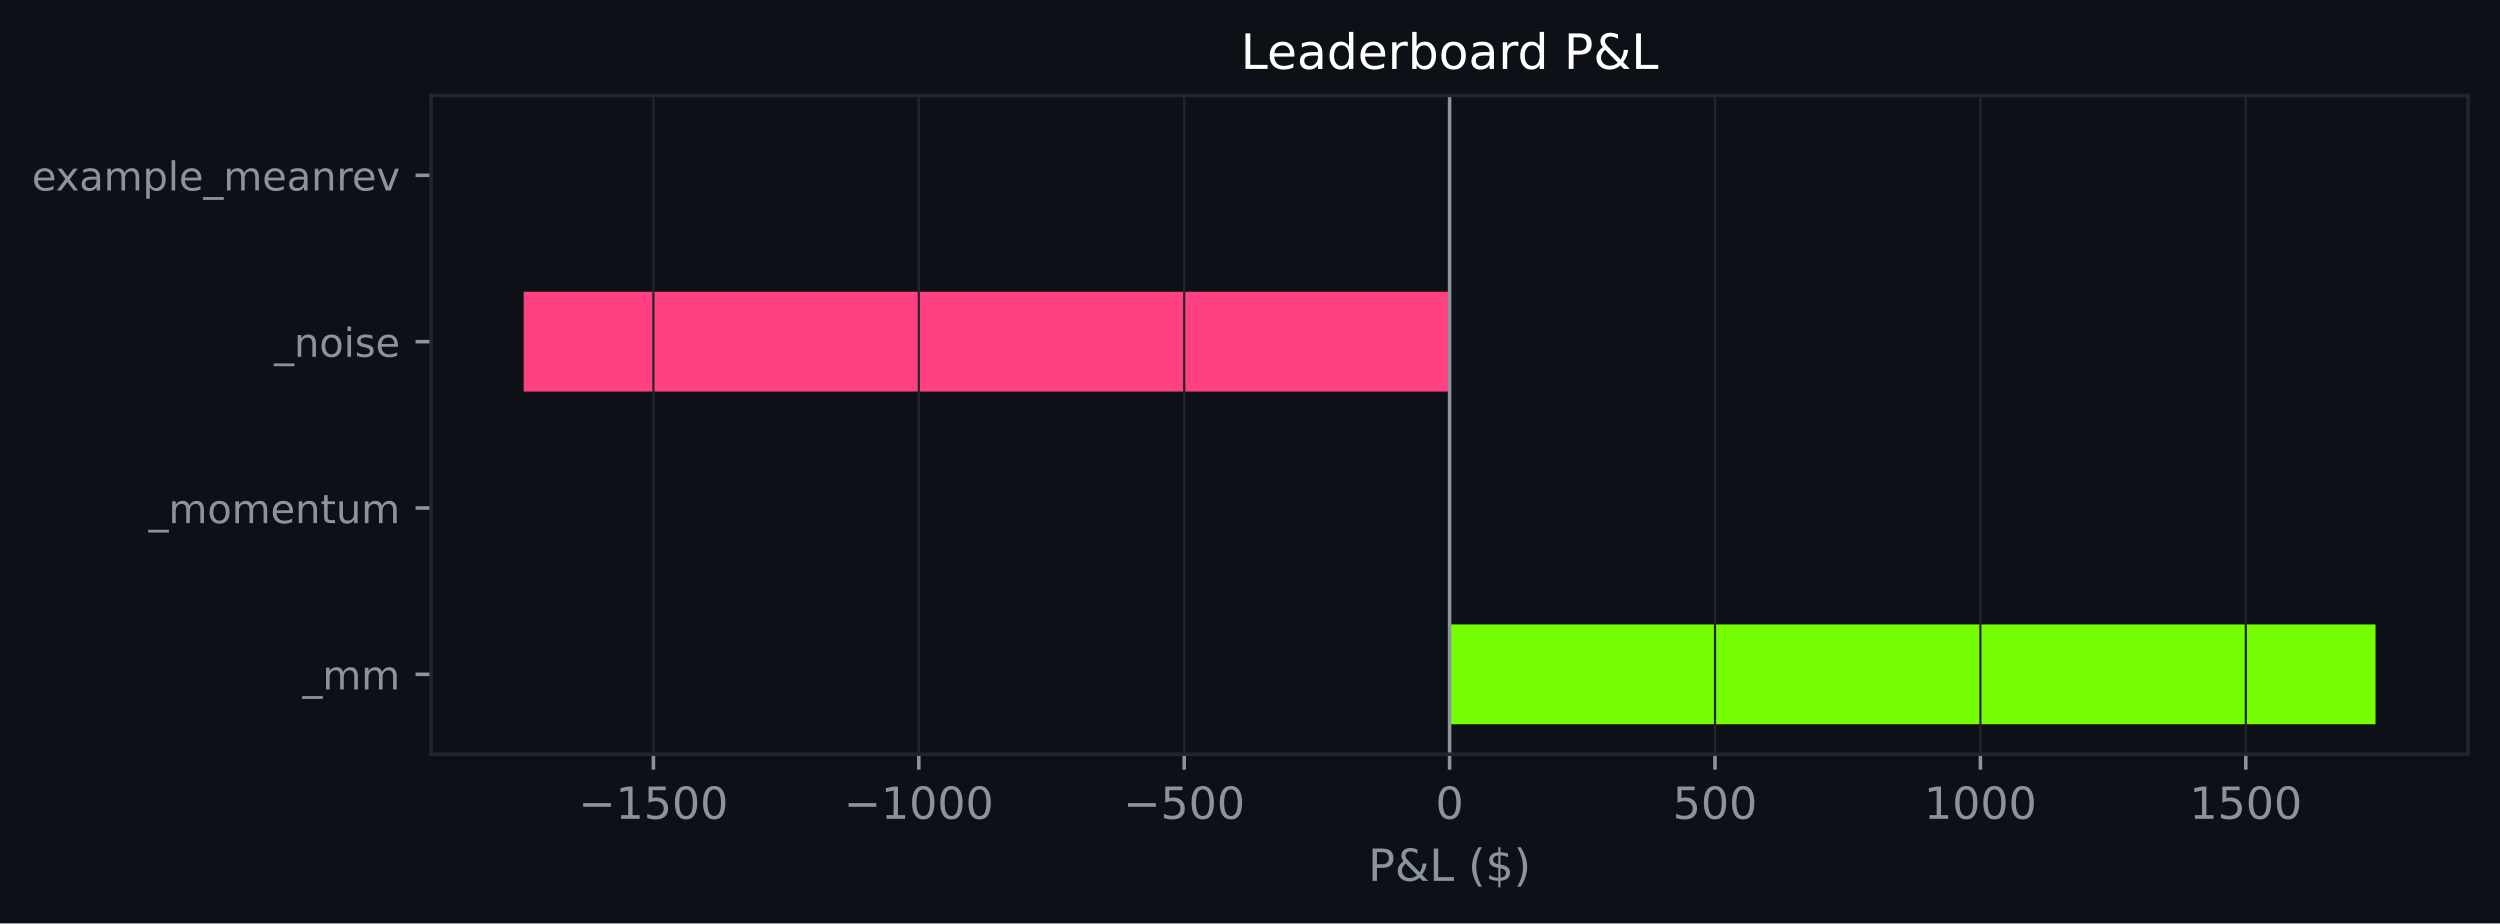
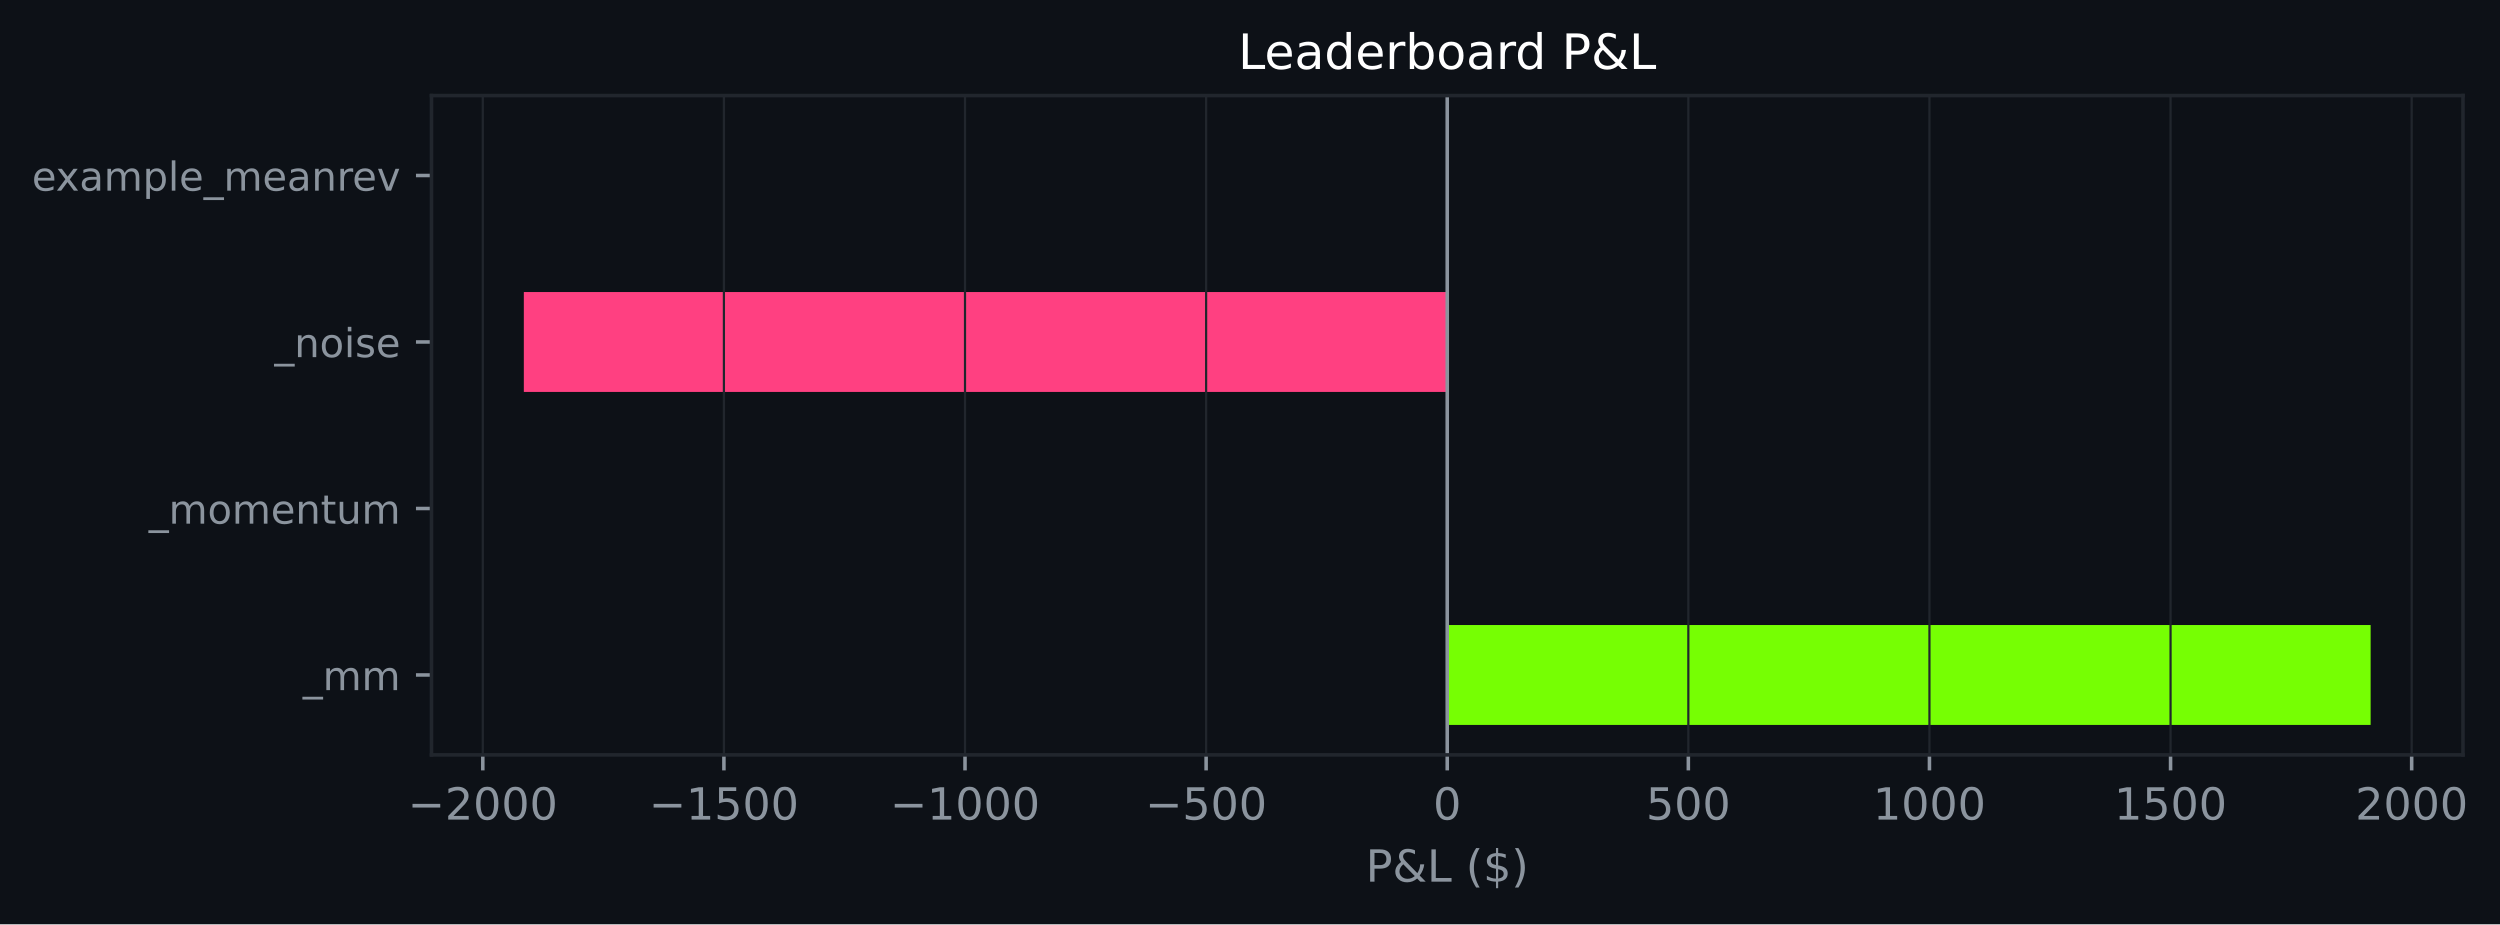
- <svg xmlns="http://www.w3.org/2000/svg" xmlns:xlink="http://www.w3.org/1999/xlink" width="564.45pt" height="208.479pt" viewBox="0 0 564.45 208.479" version="1.1">
+ <svg xmlns="http://www.w3.org/2000/svg" xmlns:xlink="http://www.w3.org/1999/xlink" width="563.917pt" height="208.479pt" viewBox="0 0 563.917 208.479" version="1.1">
  <defs>
    <style type="text/css">*{stroke-linejoin: round; stroke-linecap: butt}</style>
  </defs>
  <g id="figure_1">
    <g id="patch_1">
-       <path d="M 0 208.479  L 564.45 208.479  L 564.45 0  L 0 0  z " style="fill: #0d1117" />
+       <path d="M 0 208.479  L 563.917 208.479  L 563.917 0  L 0 0  z " style="fill: #0d1117" />
    </g>
    <g id="axes_1">
      <g id="patch_2">
-         <path d="M 97.33 170.279  L 557.25 170.279  L 557.25 21.558  L 97.33 21.558  z " style="fill: #0d1117" />
+         <path d="M 97.33 170.279  L 555.564 170.279  L 555.564 21.558  L 97.33 21.558  z " style="fill: #0d1117" />
      </g>
      <g id="patch_3">
-         <path d="M 327.29 163.519  L 536.345 163.519  L 536.345 140.985  L 327.29 140.985  z " clip-path="url(#pa159678b02)" style="fill: #76ff03" />
+         <path d="M 326.447 163.519  L 534.735 163.519  L 534.735 140.985  L 326.447 140.985  z " clip-path="url(#pe2f727ebb7)" style="fill: #76ff03" />
      </g>
      <g id="patch_4">
-         <path d="M 327.29 125.963  L 327.29 125.963  L 327.29 103.43  L 327.29 103.43  z " clip-path="url(#pa159678b02)" style="fill: #76ff03" />
+         <path d="M 326.447 125.963  L 326.447 125.963  L 326.447 103.43  L 326.447 103.43  z " clip-path="url(#pe2f727ebb7)" style="fill: #76ff03" />
      </g>
      <g id="patch_5">
-         <path d="M 327.29 88.407  L 118.236 88.407  L 118.236 65.874  L 327.29 65.874  z " clip-path="url(#pa159678b02)" style="fill: #ff4081" />
+         <path d="M 326.447 88.407  L 118.159 88.407  L 118.159 65.874  L 326.447 65.874  z " clip-path="url(#pe2f727ebb7)" style="fill: #ff4081" />
      </g>
      <g id="patch_6">
-         <path d="M 327.29 50.852  L 327.29 50.852  L 327.29 28.318  L 327.29 28.318  z " clip-path="url(#pa159678b02)" style="fill: #76ff03" />
+         <path d="M 326.447 50.852  L 326.447 50.852  L 326.447 28.318  L 326.447 28.318  z " clip-path="url(#pe2f727ebb7)" style="fill: #76ff03" />
      </g>
      <g id="matplotlib.axis_1">
        <g id="xtick_1">
          <g id="line2d_1">
-             <path d="M 147.526 170.279  L 147.526 21.558  " clip-path="url(#pa159678b02)" style="fill: none; stroke: #21262d; stroke-width: 0.5; stroke-linecap: square" />
+             <path d="M 108.903 170.279  L 108.903 21.558  " clip-path="url(#pe2f727ebb7)" style="fill: none; stroke: #21262d; stroke-width: 0.5; stroke-linecap: square" />
          </g>
          <g id="line2d_2">
            <defs>
-               <path id="mf1410a7ad1" d="M 0 0  L 0 3.5  " style="stroke: #8b949e; stroke-width: 0.8" />
+               <path id="m6faec454ae" d="M 0 0  L 0 3.5  " style="stroke: #8b949e; stroke-width: 0.8" />
            </defs>
            <g>
-               <use xlink:href="#mf1410a7ad1" x="147.526" y="170.279" style="fill: #8b949e; stroke: #8b949e; stroke-width: 0.8" />
+               <use xlink:href="#m6faec454ae" x="108.903" y="170.279" style="fill: #8b949e; stroke: #8b949e; stroke-width: 0.8" />
            </g>
          </g>
          <g id="text_1">
-             <g style="fill: #8b949e" transform="translate(130.6108 184.8762) scale(0.1 -0.1)">
+             <g style="fill: #8b949e" transform="translate(91.9879 184.8762) scale(0.1 -0.1)">
              <defs>
                <path id="DejaVuSans-c9c" d="M 678 2272  L 4684 2272  L 4684 1741  L 678 1741  L 678 2272  z " transform="scale(0.015625)" />
+                 <path id="DejaVuSans-15" d="M 1228 531  L 3431 531  L 3431 0  L 469 0  L 469 531  Q 828 903 1448 1529  Q 2069 2156 2228 2338  Q 2531 2678 2651 2914  Q 2772 3150 2772 3378  Q 2772 3750 2511 3984  Q 2250 4219 1831 4219  Q 1534 4219 1204 4116  Q 875 4013 500 3803  L 500 4441  Q 881 4594 1212 4672  Q 1544 4750 1819 4750  Q 2544 4750 2975 4387  Q 3406 4025 3406 3419  Q 3406 3131 3298 2873  Q 3191 2616 2906 2266  Q 2828 2175 2409 1742  Q 1991 1309 1228 531  z " transform="scale(0.015625)" />
+                 <path id="DejaVuSans-13" d="M 2034 4250  Q 1547 4250 1301 3770  Q 1056 3291 1056 2328  Q 1056 1369 1301 889  Q 1547 409 2034 409  Q 2525 409 2770 889  Q 3016 1369 3016 2328  Q 3016 3291 2770 3770  Q 2525 4250 2034 4250  z M 2034 4750  Q 2819 4750 3233 4129  Q 3647 3509 3647 2328  Q 3647 1150 3233 529  Q 2819 -91 2034 -91  Q 1250 -91 836 529  Q 422 1150 422 2328  Q 422 3509 836 4129  Q 1250 4750 2034 4750  z " transform="scale(0.015625)" />
+               </defs>
+               <use xlink:href="#DejaVuSans-c9c" />
+               <use xlink:href="#DejaVuSans-15" transform="translate(83.79688 0)" />
+               <use xlink:href="#DejaVuSans-13" transform="translate(147.4219 0)" />
+               <use xlink:href="#DejaVuSans-13" transform="translate(211.0469 0)" />
+               <use xlink:href="#DejaVuSans-13" transform="translate(274.6719 0)" />
+             </g>
+           </g>
+         </g>
+         <g id="xtick_2">
+           <g id="line2d_3">
+             <path d="M 163.289 170.279  L 163.289 21.558  " clip-path="url(#pe2f727ebb7)" style="fill: none; stroke: #21262d; stroke-width: 0.5; stroke-linecap: square" />
+           </g>
+           <g id="line2d_4">
+             <g>
+               <use xlink:href="#m6faec454ae" x="163.289" y="170.279" style="fill: #8b949e; stroke: #8b949e; stroke-width: 0.8" />
+             </g>
+           </g>
+           <g id="text_2">
+             <g style="fill: #8b949e" transform="translate(146.374 184.8762) scale(0.1 -0.1)">
+               <defs>
                <path id="DejaVuSans-14" d="M 794 531  L 1825 531  L 1825 4091  L 703 3866  L 703 4441  L 1819 4666  L 2450 4666  L 2450 531  L 3481 531  L 3481 0  L 794 0  L 794 531  z " transform="scale(0.015625)" />
                <path id="DejaVuSans-18" d="M 691 4666  L 3169 4666  L 3169 4134  L 1269 4134  L 1269 2991  Q 1406 3038 1543 3061  Q 1681 3084 1819 3084  Q 2600 3084 3056 2656  Q 3513 2228 3513 1497  Q 3513 744 3044 326  Q 2575 -91 1722 -91  Q 1428 -91 1123 -41  Q 819 9 494 109  L 494 744  Q 775 591 1075 516  Q 1375 441 1709 441  Q 2250 441 2565 725  Q 2881 1009 2881 1497  Q 2881 1984 2565 2268  Q 2250 2553 1709 2553  Q 1456 2553 1204 2497  Q 953 2441 691 2322  L 691 4666  z " transform="scale(0.015625)" />
-                 <path id="DejaVuSans-13" d="M 2034 4250  Q 1547 4250 1301 3770  Q 1056 3291 1056 2328  Q 1056 1369 1301 889  Q 1547 409 2034 409  Q 2525 409 2770 889  Q 3016 1369 3016 2328  Q 3016 3291 2770 3770  Q 2525 4250 2034 4250  z M 2034 4750  Q 2819 4750 3233 4129  Q 3647 3509 3647 2328  Q 3647 1150 3233 529  Q 2819 -91 2034 -91  Q 1250 -91 836 529  Q 422 1150 422 2328  Q 422 3509 836 4129  Q 1250 4750 2034 4750  z " transform="scale(0.015625)" />
              </defs>
              <use xlink:href="#DejaVuSans-c9c" />
              <use xlink:href="#DejaVuSans-14" transform="translate(83.79688 0)" />
              <use xlink:href="#DejaVuSans-18" transform="translate(147.4219 0)" />
              <use xlink:href="#DejaVuSans-13" transform="translate(211.0469 0)" />
              <use xlink:href="#DejaVuSans-13" transform="translate(274.6719 0)" />
            </g>
          </g>
        </g>
-         <g id="xtick_2">
-           <g id="line2d_3">
-             <path d="M 207.447 170.279  L 207.447 21.558  " clip-path="url(#pa159678b02)" style="fill: none; stroke: #21262d; stroke-width: 0.5; stroke-linecap: square" />
-           </g>
-           <g id="line2d_4">
-             <g>
-               <use xlink:href="#mf1410a7ad1" x="207.447" y="170.279" style="fill: #8b949e; stroke: #8b949e; stroke-width: 0.8" />
-             </g>
-           </g>
-           <g id="text_2">
-             <g style="fill: #8b949e" transform="translate(190.5324 184.8762) scale(0.1 -0.1)">
+         <g id="xtick_3">
+           <g id="line2d_5">
+             <path d="M 217.675 170.279  L 217.675 21.558  " clip-path="url(#pe2f727ebb7)" style="fill: none; stroke: #21262d; stroke-width: 0.5; stroke-linecap: square" />
+           </g>
+           <g id="line2d_6">
+             <g>
+               <use xlink:href="#m6faec454ae" x="217.675" y="170.279" style="fill: #8b949e; stroke: #8b949e; stroke-width: 0.8" />
+             </g>
+           </g>
+           <g id="text_3">
+             <g style="fill: #8b949e" transform="translate(200.7601 184.8762) scale(0.1 -0.1)">
              <use xlink:href="#DejaVuSans-c9c" />
              <use xlink:href="#DejaVuSans-14" transform="translate(83.79688 0)" />
              <use xlink:href="#DejaVuSans-13" transform="translate(147.4219 0)" />
              <use xlink:href="#DejaVuSans-13" transform="translate(211.0469 0)" />
              <use xlink:href="#DejaVuSans-13" transform="translate(274.6719 0)" />
            </g>
          </g>
        </g>
-         <g id="xtick_3">
-           <g id="line2d_5">
-             <path d="M 267.369 170.279  L 267.369 21.558  " clip-path="url(#pa159678b02)" style="fill: none; stroke: #21262d; stroke-width: 0.5; stroke-linecap: square" />
-           </g>
-           <g id="line2d_6">
-             <g>
-               <use xlink:href="#mf1410a7ad1" x="267.369" y="170.279" style="fill: #8b949e; stroke: #8b949e; stroke-width: 0.8" />
-             </g>
-           </g>
-           <g id="text_3">
-             <g style="fill: #8b949e" transform="translate(253.6353 184.8762) scale(0.1 -0.1)">
+         <g id="xtick_4">
+           <g id="line2d_7">
+             <path d="M 272.061 170.279  L 272.061 21.558  " clip-path="url(#pe2f727ebb7)" style="fill: none; stroke: #21262d; stroke-width: 0.5; stroke-linecap: square" />
+           </g>
+           <g id="line2d_8">
+             <g>
+               <use xlink:href="#m6faec454ae" x="272.061" y="170.279" style="fill: #8b949e; stroke: #8b949e; stroke-width: 0.8" />
+             </g>
+           </g>
+           <g id="text_4">
+             <g style="fill: #8b949e" transform="translate(258.3275 184.8762) scale(0.1 -0.1)">
              <use xlink:href="#DejaVuSans-c9c" />
              <use xlink:href="#DejaVuSans-18" transform="translate(83.79688 0)" />
              <use xlink:href="#DejaVuSans-13" transform="translate(147.4219 0)" />
              <use xlink:href="#DejaVuSans-13" transform="translate(211.0469 0)" />
            </g>
          </g>
        </g>
-         <g id="xtick_4">
-           <g id="line2d_7">
-             <path d="M 327.29 170.279  L 327.29 21.558  " clip-path="url(#pa159678b02)" style="fill: none; stroke: #21262d; stroke-width: 0.5; stroke-linecap: square" />
-           </g>
-           <g id="line2d_8">
-             <g>
-               <use xlink:href="#mf1410a7ad1" x="327.29" y="170.279" style="fill: #8b949e; stroke: #8b949e; stroke-width: 0.8" />
-             </g>
-           </g>
-           <g id="text_4">
-             <g style="fill: #8b949e" transform="translate(324.1092 184.8762) scale(0.1 -0.1)">
-               <use xlink:href="#DejaVuSans-13" />
-             </g>
-           </g>
-         </g>
        <g id="xtick_5">
          <g id="line2d_9">
-             <path d="M 387.212 170.279  L 387.212 21.558  " clip-path="url(#pa159678b02)" style="fill: none; stroke: #21262d; stroke-width: 0.5; stroke-linecap: square" />
+             <path d="M 326.447 170.279  L 326.447 21.558  " clip-path="url(#pe2f727ebb7)" style="fill: none; stroke: #21262d; stroke-width: 0.5; stroke-linecap: square" />
          </g>
          <g id="line2d_10">
            <g>
-               <use xlink:href="#mf1410a7ad1" x="387.212" y="170.279" style="fill: #8b949e; stroke: #8b949e; stroke-width: 0.8" />
+               <use xlink:href="#m6faec454ae" x="326.447" y="170.279" style="fill: #8b949e; stroke: #8b949e; stroke-width: 0.8" />
            </g>
          </g>
          <g id="text_5">
-             <g style="fill: #8b949e" transform="translate(377.6683 184.8762) scale(0.1 -0.1)">
+             <g style="fill: #8b949e" transform="translate(323.2659 184.8762) scale(0.1 -0.1)">
+               <use xlink:href="#DejaVuSans-13" />
+             </g>
+           </g>
+         </g>
+         <g id="xtick_6">
+           <g id="line2d_11">
+             <path d="M 380.833 170.279  L 380.833 21.558  " clip-path="url(#pe2f727ebb7)" style="fill: none; stroke: #21262d; stroke-width: 0.5; stroke-linecap: square" />
+           </g>
+           <g id="line2d_12">
+             <g>
+               <use xlink:href="#m6faec454ae" x="380.833" y="170.279" style="fill: #8b949e; stroke: #8b949e; stroke-width: 0.8" />
+             </g>
+           </g>
+           <g id="text_6">
+             <g style="fill: #8b949e" transform="translate(371.2895 184.8762) scale(0.1 -0.1)">
              <use xlink:href="#DejaVuSans-18" />
              <use xlink:href="#DejaVuSans-13" transform="translate(63.625 0)" />
              <use xlink:href="#DejaVuSans-13" transform="translate(127.25 0)" />
            </g>
          </g>
        </g>
-         <g id="xtick_6">
-           <g id="line2d_11">
-             <path d="M 447.134 170.279  L 447.134 21.558  " clip-path="url(#pa159678b02)" style="fill: none; stroke: #21262d; stroke-width: 0.5; stroke-linecap: square" />
-           </g>
-           <g id="line2d_12">
-             <g>
-               <use xlink:href="#mf1410a7ad1" x="447.134" y="170.279" style="fill: #8b949e; stroke: #8b949e; stroke-width: 0.8" />
-             </g>
-           </g>
-           <g id="text_6">
-             <g style="fill: #8b949e" transform="translate(434.4087 184.8762) scale(0.1 -0.1)">
+         <g id="xtick_7">
+           <g id="line2d_13">
+             <path d="M 435.219 170.279  L 435.219 21.558  " clip-path="url(#pe2f727ebb7)" style="fill: none; stroke: #21262d; stroke-width: 0.5; stroke-linecap: square" />
+           </g>
+           <g id="line2d_14">
+             <g>
+               <use xlink:href="#m6faec454ae" x="435.219" y="170.279" style="fill: #8b949e; stroke: #8b949e; stroke-width: 0.8" />
+             </g>
+           </g>
+           <g id="text_7">
+             <g style="fill: #8b949e" transform="translate(422.4944 184.8762) scale(0.1 -0.1)">
              <use xlink:href="#DejaVuSans-14" />
              <use xlink:href="#DejaVuSans-13" transform="translate(63.625 0)" />
              <use xlink:href="#DejaVuSans-13" transform="translate(127.25 0)" />
              <use xlink:href="#DejaVuSans-13" transform="translate(190.875 0)" />
            </g>
          </g>
        </g>
-         <g id="xtick_7">
-           <g id="line2d_13">
-             <path d="M 507.055 170.279  L 507.055 21.558  " clip-path="url(#pa159678b02)" style="fill: none; stroke: #21262d; stroke-width: 0.5; stroke-linecap: square" />
-           </g>
-           <g id="line2d_14">
-             <g>
-               <use xlink:href="#mf1410a7ad1" x="507.055" y="170.279" style="fill: #8b949e; stroke: #8b949e; stroke-width: 0.8" />
-             </g>
-           </g>
-           <g id="text_7">
-             <g style="fill: #8b949e" transform="translate(494.3303 184.8762) scale(0.1 -0.1)">
+         <g id="xtick_8">
+           <g id="line2d_15">
+             <path d="M 489.606 170.279  L 489.606 21.558  " clip-path="url(#pe2f727ebb7)" style="fill: none; stroke: #21262d; stroke-width: 0.5; stroke-linecap: square" />
+           </g>
+           <g id="line2d_16">
+             <g>
+               <use xlink:href="#m6faec454ae" x="489.606" y="170.279" style="fill: #8b949e; stroke: #8b949e; stroke-width: 0.8" />
+             </g>
+           </g>
+           <g id="text_8">
+             <g style="fill: #8b949e" transform="translate(476.8805 184.8762) scale(0.1 -0.1)">
              <use xlink:href="#DejaVuSans-14" />
              <use xlink:href="#DejaVuSans-18" transform="translate(63.625 0)" />
              <use xlink:href="#DejaVuSans-13" transform="translate(127.25 0)" />
              <use xlink:href="#DejaVuSans-13" transform="translate(190.875 0)" />
            </g>
          </g>
        </g>
-         <g id="text_8">
-           <g style="fill: #8b949e" transform="translate(308.9186 198.877) scale(0.1 -0.1)">
+         <g id="xtick_9">
+           <g id="line2d_17">
+             <path d="M 543.992 170.279  L 543.992 21.558  " clip-path="url(#pe2f727ebb7)" style="fill: none; stroke: #21262d; stroke-width: 0.5; stroke-linecap: square" />
+           </g>
+           <g id="line2d_18">
+             <g>
+               <use xlink:href="#m6faec454ae" x="543.992" y="170.279" style="fill: #8b949e; stroke: #8b949e; stroke-width: 0.8" />
+             </g>
+           </g>
+           <g id="text_9">
+             <g style="fill: #8b949e" transform="translate(531.2666 184.8762) scale(0.1 -0.1)">
+               <use xlink:href="#DejaVuSans-15" />
+               <use xlink:href="#DejaVuSans-13" transform="translate(63.625 0)" />
+               <use xlink:href="#DejaVuSans-13" transform="translate(127.25 0)" />
+               <use xlink:href="#DejaVuSans-13" transform="translate(190.875 0)" />
+             </g>
+           </g>
+         </g>
+         <g id="text_10">
+           <g style="fill: #8b949e" transform="translate(308.0753 198.877) scale(0.1 -0.1)">
            <defs>
              <path id="DejaVuSans-33" d="M 1259 4147  L 1259 2394  L 2053 2394  Q 2494 2394 2734 2622  Q 2975 2850 2975 3272  Q 2975 3691 2734 3919  Q 2494 4147 2053 4147  L 1259 4147  z M 628 4666  L 2053 4666  Q 2838 4666 3239 4311  Q 3641 3956 3641 3272  Q 3641 2581 3239 2228  Q 2838 1875 2053 1875  L 1259 1875  L 1259 0  L 628 0  L 628 4666  z " transform="scale(0.015625)" />
              <path id="DejaVuSans-9" d="M 1556 2509  Q 1272 2256 1139 2004  Q 1006 1753 1006 1478  Q 1006 1022 1337 719  Q 1669 416 2169 416  Q 2466 416 2725 514  Q 2984 613 3213 813  L 1556 2509  z M 1997 2859  L 3584 1234  Q 3769 1513 3872 1830  Q 3975 2147 3994 2503  L 4575 2503  Q 4538 2091 4375 1687  Q 4213 1284 3922 891  L 4794 0  L 4006 0  L 3559 459  Q 3234 181 2878 45  Q 2522 -91 2113 -91  Q 1359 -91 881 339  Q 403 769 403 1441  Q 403 1841 612 2192  Q 822 2544 1241 2853  Q 1091 3050 1012 3245  Q 934 3441 934 3628  Q 934 4134 1281 4442  Q 1628 4750 2203 4750  Q 2463 4750 2720 4694  Q 2978 4638 3244 4525  L 3244 3956  Q 2972 4103 2725 4179  Q 2478 4256 2266 4256  Q 1938 4256 1733 4082  Q 1528 3909 1528 3634  Q 1528 3475 1620 3314  Q 1713 3153 1997 2859  z " transform="scale(0.015625)" />
              <path id="DejaVuSans-2f" d="M 628 4666  L 1259 4666  L 1259 531  L 3531 531  L 3531 0  L 628 0  L 628 4666  z " transform="scale(0.015625)" />
              <path id="DejaVuSans-3" transform="scale(0.015625)" />
              <path id="DejaVuSans-b" d="M 1984 4856  Q 1566 4138 1362 3434  Q 1159 2731 1159 2009  Q 1159 1288 1364 580  Q 1569 -128 1984 -844  L 1484 -844  Q 1016 -109 783 600  Q 550 1309 550 2009  Q 550 2706 781 3412  Q 1013 4119 1484 4856  L 1984 4856  z " transform="scale(0.015625)" />
              <path id="DejaVuSans-7" d="M 2163 -941  L 1850 -941  L 1847 0  Q 1519 6 1191 76  Q 863 147 531 288  L 531 850  Q 850 650 1176 548  Q 1503 447 1850 444  L 1850 1869  Q 1159 1981 845 2250  Q 531 2519 531 2988  Q 531 3497 872 3790  Q 1213 4084 1850 4128  L 1850 4863  L 2163 4863  L 2163 4138  Q 2453 4125 2725 4076  Q 2997 4028 3256 3944  L 3256 3397  Q 2997 3528 2723 3600  Q 2450 3672 2163 3684  L 2163 2350  Q 2872 2241 3206 1959  Q 3541 1678 3541 1191  Q 3541 663 3186 358  Q 2831 53 2163 6  L 2163 -941  z M 1850 2406  L 1850 3688  Q 1488 3647 1297 3481  Q 1106 3316 1106 3041  Q 1106 2772 1282 2622  Q 1459 2472 1850 2406  z M 2163 1806  L 2163 453  Q 2559 506 2761 678  Q 2963 850 2963 1131  Q 2963 1406 2770 1568  Q 2578 1731 2163 1806  z " transform="scale(0.015625)" />
              <path id="DejaVuSans-c" d="M 513 4856  L 1013 4856  Q 1481 4119 1714 3412  Q 1947 2706 1947 2009  Q 1947 1309 1714 600  Q 1481 -109 1013 -844  L 513 -844  Q 928 -128 1133 580  Q 1338 1288 1338 2009  Q 1338 2731 1133 3434  Q 928 4138 513 4856  z " transform="scale(0.015625)" />
            </defs>
            <use xlink:href="#DejaVuSans-33" />
            <use xlink:href="#DejaVuSans-9" transform="translate(60.29688 0)" />
            <use xlink:href="#DejaVuSans-2f" transform="translate(138.2812 0)" />
            <use xlink:href="#DejaVuSans-3" transform="translate(194 0)" />
            <use xlink:href="#DejaVuSans-b" transform="translate(225.7812 0)" />
            <use xlink:href="#DejaVuSans-7" transform="translate(264.7969 0)" />
            <use xlink:href="#DejaVuSans-c" transform="translate(328.4219 0)" />
          </g>
        </g>
      </g>
      <g id="matplotlib.axis_2">
        <g id="ytick_1">
-           <g id="line2d_15">
+           <g id="line2d_19">
            <defs>
-               <path id="mf35785af80" d="M 0 0  L -3.5 0  " style="stroke: #8b949e; stroke-width: 0.8" />
+               <path id="m5dd8fd455d" d="M 0 0  L -3.5 0  " style="stroke: #8b949e; stroke-width: 0.8" />
            </defs>
            <g>
-               <use xlink:href="#mf35785af80" x="97.33" y="152.252" style="fill: #8b949e; stroke: #8b949e; stroke-width: 0.8" />
-             </g>
-           </g>
-           <g id="text_9">
+               <use xlink:href="#m5dd8fd455d" x="97.33" y="152.252" style="fill: #8b949e; stroke: #8b949e; stroke-width: 0.8" />
+             </g>
+           </g>
+           <g id="text_11">
            <g style="fill: #8b949e" transform="translate(68.29734 155.6708) scale(0.09 -0.09)">
              <defs>
                <path id="DejaVuSans-42" d="M 3263 -1063  L 3263 -1509  L -63 -1509  L -63 -1063  L 3263 -1063  z " transform="scale(0.015625)" />
                <path id="DejaVuSans-50" d="M 3328 2828  Q 3544 3216 3844 3400  Q 4144 3584 4550 3584  Q 5097 3584 5394 3201  Q 5691 2819 5691 2113  L 5691 0  L 5113 0  L 5113 2094  Q 5113 2597 4934 2840  Q 4756 3084 4391 3084  Q 3944 3084 3684 2787  Q 3425 2491 3425 1978  L 3425 0  L 2847 0  L 2847 2094  Q 2847 2600 2669 2842  Q 2491 3084 2119 3084  Q 1678 3084 1418 2786  Q 1159 2488 1159 1978  L 1159 0  L 581 0  L 581 3500  L 1159 3500  L 1159 2956  Q 1356 3278 1631 3431  Q 1906 3584 2284 3584  Q 2666 3584 2933 3390  Q 3200 3197 3328 2828  z " transform="scale(0.015625)" />
              </defs>
              <use xlink:href="#DejaVuSans-42" />
              <use xlink:href="#DejaVuSans-50" transform="translate(50 0)" />
              <use xlink:href="#DejaVuSans-50" transform="translate(147.4062 0)" />
            </g>
          </g>
        </g>
        <g id="ytick_2">
-           <g id="line2d_16">
-             <g>
-               <use xlink:href="#mf35785af80" x="97.33" y="114.696" style="fill: #8b949e; stroke: #8b949e; stroke-width: 0.8" />
-             </g>
-           </g>
-           <g id="text_10">
+           <g id="line2d_20">
+             <g>
+               <use xlink:href="#m5dd8fd455d" x="97.33" y="114.696" style="fill: #8b949e; stroke: #8b949e; stroke-width: 0.8" />
+             </g>
+           </g>
+           <g id="text_12">
            <g style="fill: #8b949e" transform="translate(33.55031 118.1152) scale(0.09 -0.09)">
              <defs>
                <path id="DejaVuSans-52" d="M 1959 3097  Q 1497 3097 1228 2736  Q 959 2375 959 1747  Q 959 1119 1226 758  Q 1494 397 1959 397  Q 2419 397 2687 759  Q 2956 1122 2956 1747  Q 2956 2369 2687 2733  Q 2419 3097 1959 3097  z M 1959 3584  Q 2709 3584 3137 3096  Q 3566 2609 3566 1747  Q 3566 888 3137 398  Q 2709 -91 1959 -91  Q 1206 -91 779 398  Q 353 888 353 1747  Q 353 2609 779 3096  Q 1206 3584 1959 3584  z " transform="scale(0.015625)" />
                <path id="DejaVuSans-48" d="M 3597 1894  L 3597 1613  L 953 1613  Q 991 1019 1311 708  Q 1631 397 2203 397  Q 2534 397 2845 478  Q 3156 559 3463 722  L 3463 178  Q 3153 47 2828 -22  Q 2503 -91 2169 -91  Q 1331 -91 842 396  Q 353 884 353 1716  Q 353 2575 817 3079  Q 1281 3584 2069 3584  Q 2775 3584 3186 3129  Q 3597 2675 3597 1894  z M 3022 2063  Q 3016 2534 2758 2815  Q 2500 3097 2075 3097  Q 1594 3097 1305 2825  Q 1016 2553 972 2059  L 3022 2063  z " transform="scale(0.015625)" />
                <path id="DejaVuSans-51" d="M 3513 2113  L 3513 0  L 2938 0  L 2938 2094  Q 2938 2591 2744 2837  Q 2550 3084 2163 3084  Q 1697 3084 1428 2787  Q 1159 2491 1159 1978  L 1159 0  L 581 0  L 581 3500  L 1159 3500  L 1159 2956  Q 1366 3272 1645 3428  Q 1925 3584 2291 3584  Q 2894 3584 3203 3211  Q 3513 2838 3513 2113  z " transform="scale(0.015625)" />
                <path id="DejaVuSans-57" d="M 1172 4494  L 1172 3500  L 2356 3500  L 2356 3053  L 1172 3053  L 1172 1153  Q 1172 725 1289 603  Q 1406 481 1766 481  L 2356 481  L 2356 0  L 1766 0  Q 1100 0 847 248  Q 594 497 594 1153  L 594 3053  L 172 3053  L 172 3500  L 594 3500  L 594 4494  L 1172 4494  z " transform="scale(0.015625)" />
                <path id="DejaVuSans-58" d="M 544 1381  L 544 3500  L 1119 3500  L 1119 1403  Q 1119 906 1312 657  Q 1506 409 1894 409  Q 2359 409 2629 706  Q 2900 1003 2900 1516  L 2900 3500  L 3475 3500  L 3475 0  L 2900 0  L 2900 538  Q 2691 219 2414 64  Q 2138 -91 1772 -91  Q 1169 -91 856 284  Q 544 659 544 1381  z M 1991 3584  L 1991 3584  z " transform="scale(0.015625)" />
              </defs>
              <use xlink:href="#DejaVuSans-42" />
              <use xlink:href="#DejaVuSans-50" transform="translate(50 0)" />
              <use xlink:href="#DejaVuSans-52" transform="translate(147.4062 0)" />
              <use xlink:href="#DejaVuSans-50" transform="translate(208.5938 0)" />
              <use xlink:href="#DejaVuSans-48" transform="translate(306 0)" />
              <use xlink:href="#DejaVuSans-51" transform="translate(367.5312 0)" />
              <use xlink:href="#DejaVuSans-57" transform="translate(430.9062 0)" />
              <use xlink:href="#DejaVuSans-58" transform="translate(470.1094 0)" />
              <use xlink:href="#DejaVuSans-50" transform="translate(533.4844 0)" />
            </g>
          </g>
        </g>
        <g id="ytick_3">
-           <g id="line2d_17">
-             <g>
-               <use xlink:href="#mf35785af80" x="97.33" y="77.141" style="fill: #8b949e; stroke: #8b949e; stroke-width: 0.8" />
-             </g>
-           </g>
-           <g id="text_11">
+           <g id="line2d_21">
+             <g>
+               <use xlink:href="#m5dd8fd455d" x="97.33" y="77.141" style="fill: #8b949e; stroke: #8b949e; stroke-width: 0.8" />
+             </g>
+           </g>
+           <g id="text_13">
            <g style="fill: #8b949e" transform="translate(61.89328 80.55989) scale(0.09 -0.09)">
              <defs>
                <path id="DejaVuSans-4c" d="M 603 3500  L 1178 3500  L 1178 0  L 603 0  L 603 3500  z M 603 4863  L 1178 4863  L 1178 4134  L 603 4134  L 603 4863  z " transform="scale(0.015625)" />
                <path id="DejaVuSans-56" d="M 2834 3397  L 2834 2853  Q 2591 2978 2328 3040  Q 2066 3103 1784 3103  Q 1356 3103 1142 2972  Q 928 2841 928 2578  Q 928 2378 1081 2264  Q 1234 2150 1697 2047  L 1894 2003  Q 2506 1872 2764 1633  Q 3022 1394 3022 966  Q 3022 478 2636 193  Q 2250 -91 1575 -91  Q 1294 -91 989 -36  Q 684 19 347 128  L 347 722  Q 666 556 975 473  Q 1284 391 1588 391  Q 1994 391 2212 530  Q 2431 669 2431 922  Q 2431 1156 2273 1281  Q 2116 1406 1581 1522  L 1381 1569  Q 847 1681 609 1914  Q 372 2147 372 2553  Q 372 3047 722 3315  Q 1072 3584 1716 3584  Q 2034 3584 2315 3537  Q 2597 3491 2834 3397  z " transform="scale(0.015625)" />
              </defs>
              <use xlink:href="#DejaVuSans-42" />
              <use xlink:href="#DejaVuSans-51" transform="translate(50 0)" />
              <use xlink:href="#DejaVuSans-52" transform="translate(113.375 0)" />
              <use xlink:href="#DejaVuSans-4c" transform="translate(174.5625 0)" />
              <use xlink:href="#DejaVuSans-56" transform="translate(202.3438 0)" />
              <use xlink:href="#DejaVuSans-48" transform="translate(254.4375 0)" />
            </g>
          </g>
        </g>
        <g id="ytick_4">
-           <g id="line2d_18">
-             <g>
-               <use xlink:href="#mf35785af80" x="97.33" y="39.585" style="fill: #8b949e; stroke: #8b949e; stroke-width: 0.8" />
-             </g>
-           </g>
-           <g id="text_12">
+           <g id="line2d_22">
+             <g>
+               <use xlink:href="#m5dd8fd455d" x="97.33" y="39.585" style="fill: #8b949e; stroke: #8b949e; stroke-width: 0.8" />
+             </g>
+           </g>
+           <g id="text_14">
            <g style="fill: #8b949e" transform="translate(7.2 43.00427) scale(0.09 -0.09)">
              <defs>
                <path id="DejaVuSans-5b" d="M 3513 3500  L 2247 1797  L 3578 0  L 2900 0  L 1881 1375  L 863 0  L 184 0  L 1544 1831  L 300 3500  L 978 3500  L 1906 2253  L 2834 3500  L 3513 3500  z " transform="scale(0.015625)" />
                <path id="DejaVuSans-44" d="M 2194 1759  Q 1497 1759 1228 1600  Q 959 1441 959 1056  Q 959 750 1161 570  Q 1363 391 1709 391  Q 2188 391 2477 730  Q 2766 1069 2766 1631  L 2766 1759  L 2194 1759  z M 3341 1997  L 3341 0  L 2766 0  L 2766 531  Q 2569 213 2275 61  Q 1981 -91 1556 -91  Q 1019 -91 701 211  Q 384 513 384 1019  Q 384 1609 779 1909  Q 1175 2209 1959 2209  L 2766 2209  L 2766 2266  Q 2766 2663 2505 2880  Q 2244 3097 1772 3097  Q 1472 3097 1187 3025  Q 903 2953 641 2809  L 641 3341  Q 956 3463 1253 3523  Q 1550 3584 1831 3584  Q 2591 3584 2966 3190  Q 3341 2797 3341 1997  z " transform="scale(0.015625)" />
                <path id="DejaVuSans-53" d="M 1159 525  L 1159 -1331  L 581 -1331  L 581 3500  L 1159 3500  L 1159 2969  Q 1341 3281 1617 3432  Q 1894 3584 2278 3584  Q 2916 3584 3314 3078  Q 3713 2572 3713 1747  Q 3713 922 3314 415  Q 2916 -91 2278 -91  Q 1894 -91 1617 61  Q 1341 213 1159 525  z M 3116 1747  Q 3116 2381 2855 2742  Q 2594 3103 2138 3103  Q 1681 3103 1420 2742  Q 1159 2381 1159 1747  Q 1159 1113 1420 752  Q 1681 391 2138 391  Q 2594 391 2855 752  Q 3116 1113 3116 1747  z " transform="scale(0.015625)" />
                <path id="DejaVuSans-4f" d="M 603 4863  L 1178 4863  L 1178 0  L 603 0  L 603 4863  z " transform="scale(0.015625)" />
                <path id="DejaVuSans-55" d="M 2631 2963  Q 2534 3019 2420 3045  Q 2306 3072 2169 3072  Q 1681 3072 1420 2755  Q 1159 2438 1159 1844  L 1159 0  L 581 0  L 581 3500  L 1159 3500  L 1159 2956  Q 1341 3275 1631 3429  Q 1922 3584 2338 3584  Q 2397 3584 2469 3576  Q 2541 3569 2628 3553  L 2631 2963  z " transform="scale(0.015625)" />
                <path id="DejaVuSans-59" d="M 191 3500  L 800 3500  L 1894 563  L 2988 3500  L 3597 3500  L 2284 0  L 1503 0  L 191 3500  z " transform="scale(0.015625)" />
              </defs>
              <use xlink:href="#DejaVuSans-48" />
              <use xlink:href="#DejaVuSans-5b" transform="translate(59.78125 0)" />
              <use xlink:href="#DejaVuSans-44" transform="translate(118.9688 0)" />
              <use xlink:href="#DejaVuSans-50" transform="translate(180.25 0)" />
              <use xlink:href="#DejaVuSans-53" transform="translate(277.6562 0)" />
              <use xlink:href="#DejaVuSans-4f" transform="translate(341.1406 0)" />
              <use xlink:href="#DejaVuSans-48" transform="translate(368.9219 0)" />
              <use xlink:href="#DejaVuSans-42" transform="translate(430.4531 0)" />
              <use xlink:href="#DejaVuSans-50" transform="translate(480.4531 0)" />
              <use xlink:href="#DejaVuSans-48" transform="translate(577.8594 0)" />
              <use xlink:href="#DejaVuSans-44" transform="translate(639.3906 0)" />
              <use xlink:href="#DejaVuSans-51" transform="translate(700.6719 0)" />
              <use xlink:href="#DejaVuSans-55" transform="translate(764.0469 0)" />
              <use xlink:href="#DejaVuSans-48" transform="translate(802.9531 0)" />
              <use xlink:href="#DejaVuSans-59" transform="translate(864.4844 0)" />
            </g>
          </g>
        </g>
      </g>
-       <g id="line2d_19">
-         <path d="M 327.29 170.279  L 327.29 21.558  " clip-path="url(#pa159678b02)" style="fill: none; stroke: #8b949e; stroke-width: 0.8; stroke-linecap: square" />
+       <g id="line2d_23">
+         <path d="M 326.447 170.279  L 326.447 21.558  " clip-path="url(#pe2f727ebb7)" style="fill: none; stroke: #8b949e; stroke-width: 0.8; stroke-linecap: square" />
      </g>
      <g id="patch_7">
        <path d="M 97.33 170.279  L 97.33 21.558  " style="fill: none; stroke: #21262d; stroke-width: 0.8; stroke-linejoin: miter; stroke-linecap: square" />
      </g>
      <g id="patch_8">
-         <path d="M 557.25 170.279  L 557.25 21.558  " style="fill: none; stroke: #21262d; stroke-width: 0.8; stroke-linejoin: miter; stroke-linecap: square" />
+         <path d="M 555.564 170.279  L 555.564 21.558  " style="fill: none; stroke: #21262d; stroke-width: 0.8; stroke-linejoin: miter; stroke-linecap: square" />
      </g>
      <g id="patch_9">
-         <path d="M 97.33 170.279  L 557.25 170.279  " style="fill: none; stroke: #21262d; stroke-width: 0.8; stroke-linejoin: miter; stroke-linecap: square" />
+         <path d="M 97.33 170.279  L 555.564 170.279  " style="fill: none; stroke: #21262d; stroke-width: 0.8; stroke-linejoin: miter; stroke-linecap: square" />
      </g>
      <g id="patch_10">
-         <path d="M 97.33 21.558  L 557.25 21.558  " style="fill: none; stroke: #21262d; stroke-width: 0.8; stroke-linejoin: miter; stroke-linecap: square" />
-       </g>
-       <g id="text_13">
-         <g style="fill: #ffffff" transform="translate(280.1288 15.55828) scale(0.11 -0.11)">
+         <path d="M 97.33 21.558  L 555.564 21.558  " style="fill: none; stroke: #21262d; stroke-width: 0.8; stroke-linejoin: miter; stroke-linecap: square" />
+       </g>
+       <g id="text_15">
+         <g style="fill: #ffffff" transform="translate(279.2855 15.55828) scale(0.11 -0.11)">
          <defs>
            <path id="DejaVuSans-47" d="M 2906 2969  L 2906 4863  L 3481 4863  L 3481 0  L 2906 0  L 2906 525  Q 2725 213 2448 61  Q 2172 -91 1784 -91  Q 1150 -91 751 415  Q 353 922 353 1747  Q 353 2572 751 3078  Q 1150 3584 1784 3584  Q 2172 3584 2448 3432  Q 2725 3281 2906 2969  z M 947 1747  Q 947 1113 1208 752  Q 1469 391 1925 391  Q 2381 391 2643 752  Q 2906 1113 2906 1747  Q 2906 2381 2643 2742  Q 2381 3103 1925 3103  Q 1469 3103 1208 2742  Q 947 2381 947 1747  z " transform="scale(0.015625)" />
            <path id="DejaVuSans-45" d="M 3116 1747  Q 3116 2381 2855 2742  Q 2594 3103 2138 3103  Q 1681 3103 1420 2742  Q 1159 2381 1159 1747  Q 1159 1113 1420 752  Q 1681 391 2138 391  Q 2594 391 2855 752  Q 3116 1113 3116 1747  z M 1159 2969  Q 1341 3281 1617 3432  Q 1894 3584 2278 3584  Q 2916 3584 3314 3078  Q 3713 2572 3713 1747  Q 3713 922 3314 415  Q 2916 -91 2278 -91  Q 1894 -91 1617 61  Q 1341 213 1159 525  L 1159 0  L 581 0  L 581 4863  L 1159 4863  L 1159 2969  z " transform="scale(0.015625)" />
          </defs>
          <use xlink:href="#DejaVuSans-2f" />
          <use xlink:href="#DejaVuSans-48" transform="translate(53.96875 0)" />
          <use xlink:href="#DejaVuSans-44" transform="translate(115.5 0)" />
          <use xlink:href="#DejaVuSans-47" transform="translate(176.7812 0)" />
          <use xlink:href="#DejaVuSans-48" transform="translate(240.2656 0)" />
          <use xlink:href="#DejaVuSans-55" transform="translate(301.7969 0)" />
          <use xlink:href="#DejaVuSans-45" transform="translate(342.9062 0)" />
          <use xlink:href="#DejaVuSans-52" transform="translate(406.3906 0)" />
          <use xlink:href="#DejaVuSans-44" transform="translate(467.5781 0)" />
          <use xlink:href="#DejaVuSans-55" transform="translate(528.8594 0)" />
          <use xlink:href="#DejaVuSans-47" transform="translate(568.2188 0)" />
          <use xlink:href="#DejaVuSans-3" transform="translate(631.7031 0)" />
          <use xlink:href="#DejaVuSans-33" transform="translate(663.4844 0)" />
          <use xlink:href="#DejaVuSans-9" transform="translate(723.7812 0)" />
          <use xlink:href="#DejaVuSans-2f" transform="translate(801.7656 0)" />
        </g>
      </g>
    </g>
  </g>
  <defs>
-     <clipPath id="pa159678b02">
-       <rect x="97.33" y="21.558" width="459.92" height="148.72" />
+     <clipPath id="pe2f727ebb7">
+       <rect x="97.33" y="21.558" width="458.233" height="148.72" />
    </clipPath>
  </defs>
</svg>
